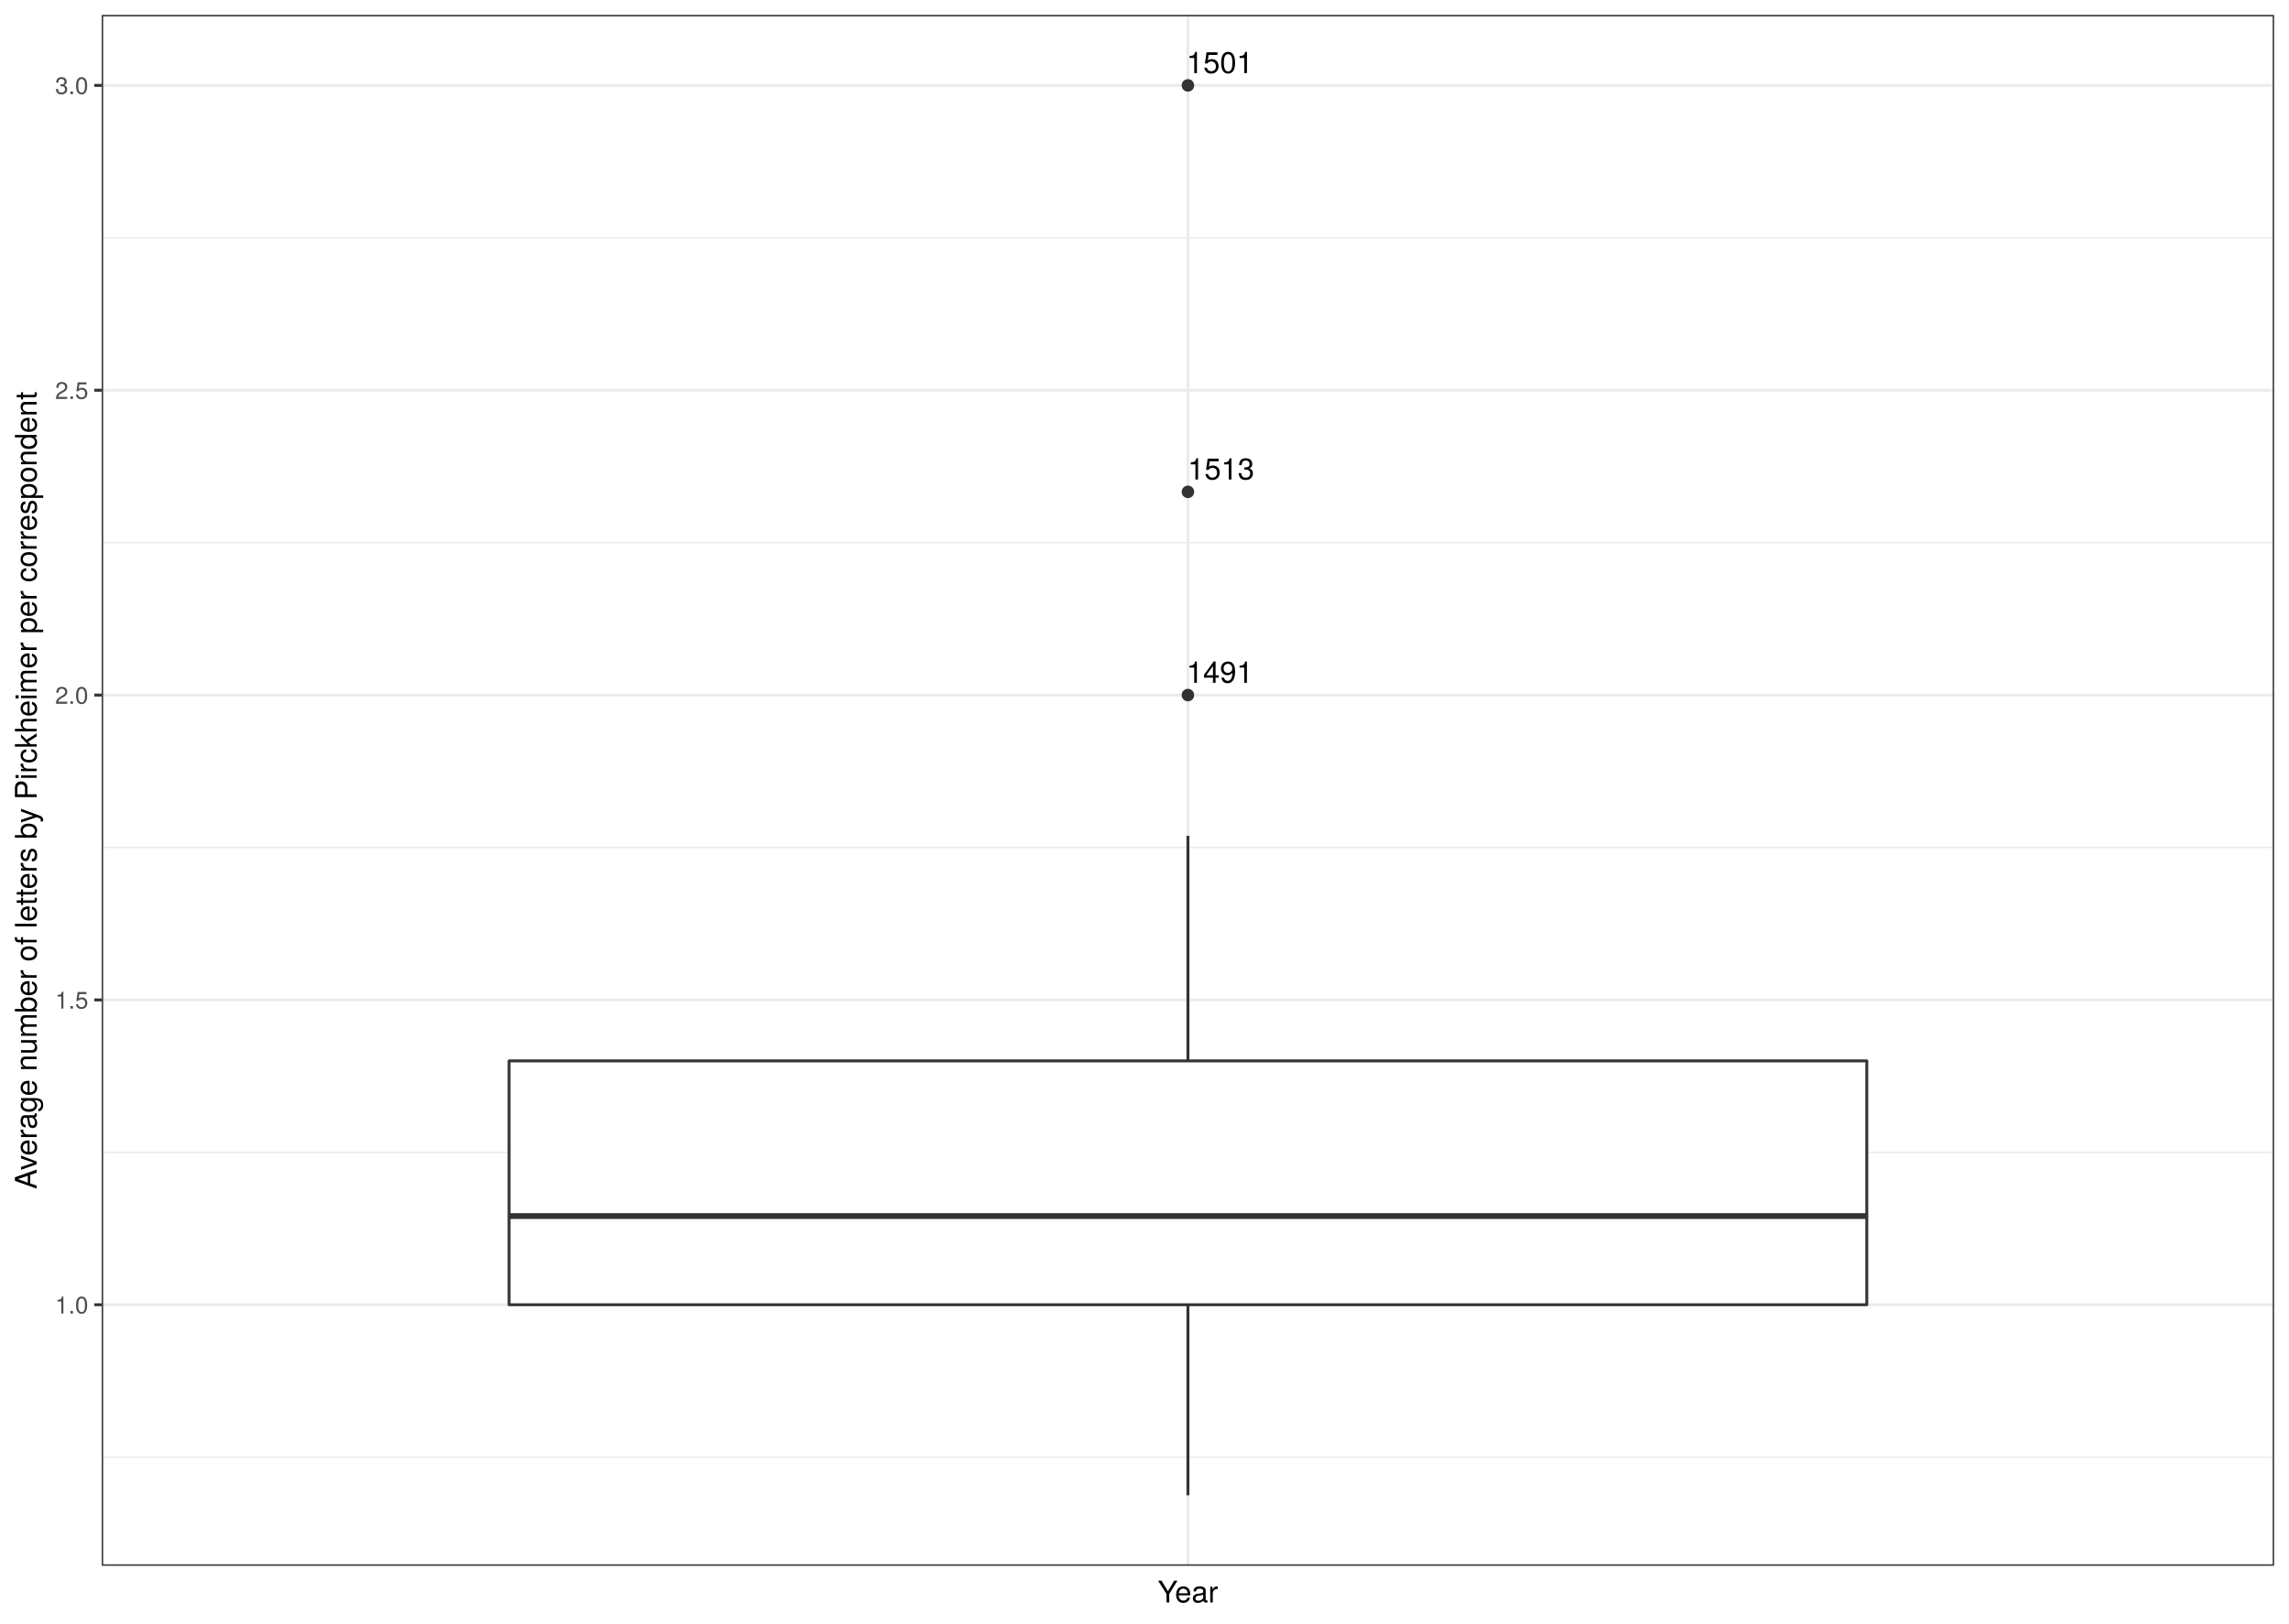
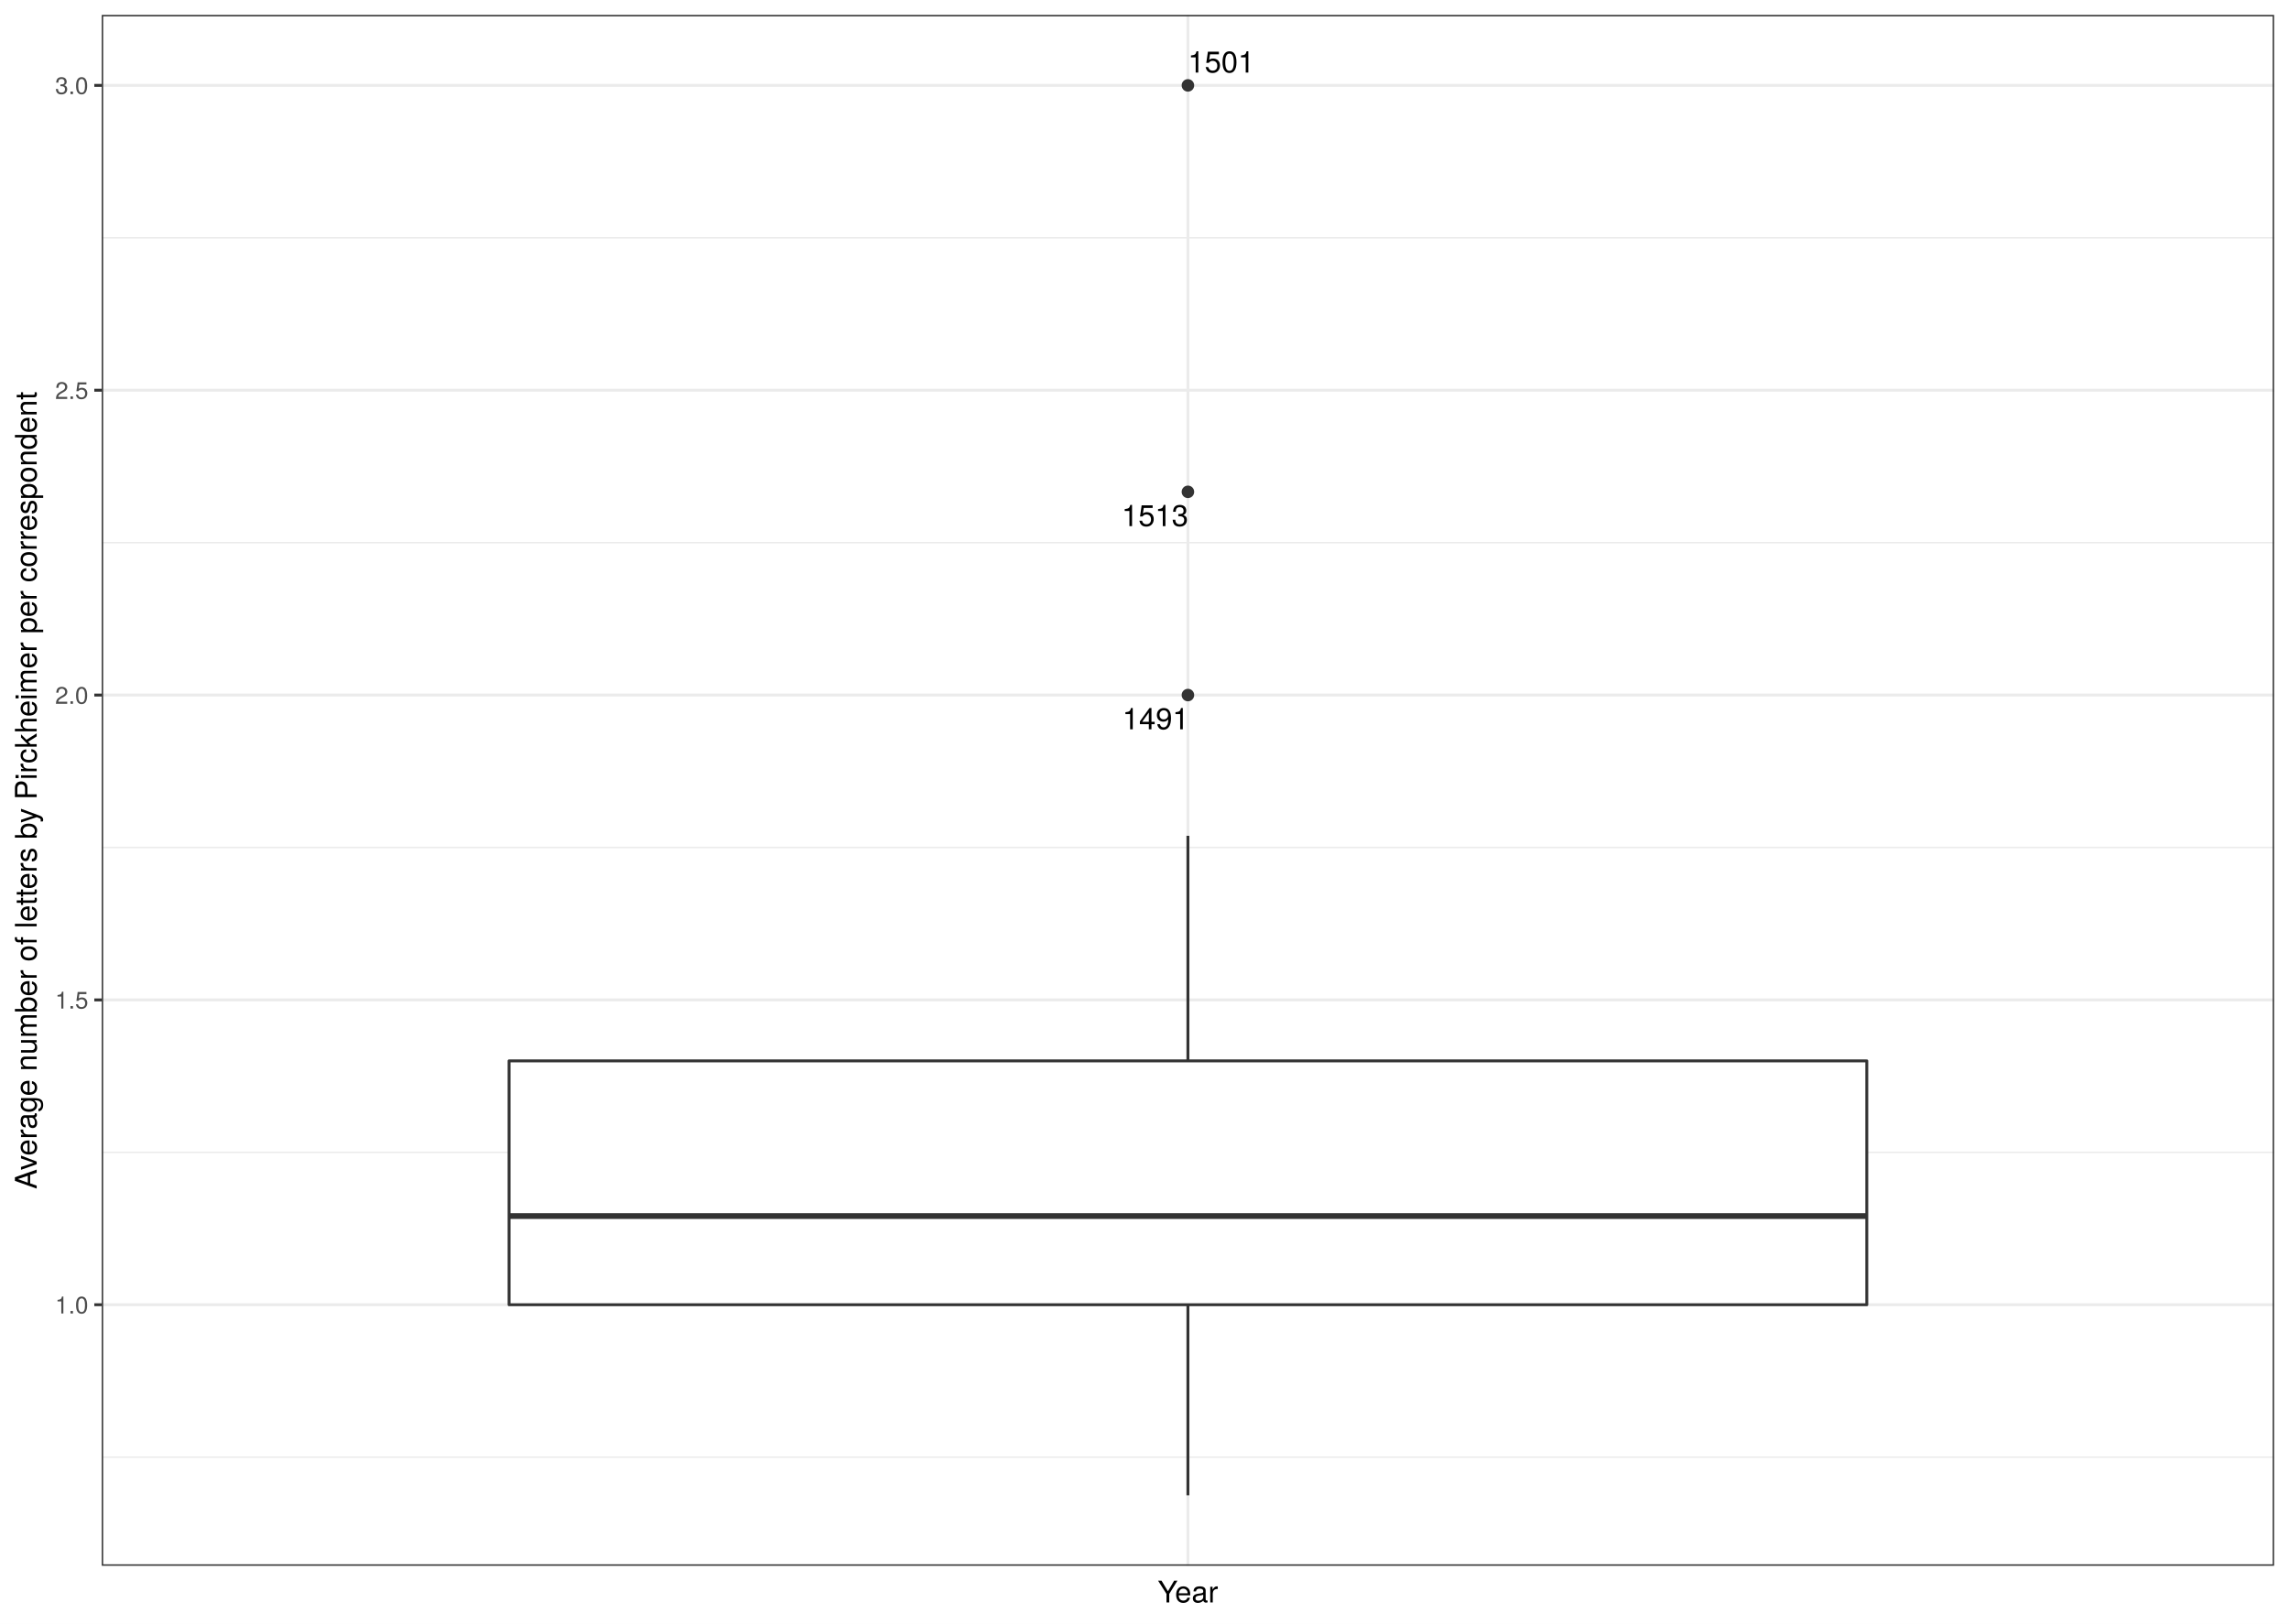
<svg xmlns="http://www.w3.org/2000/svg" class="svglite" width="842.40pt" height="597.60pt" viewBox="0 0 842.40 597.60">
  <defs>
    <style type="text/css">
    .svglite line, .svglite polyline, .svglite polygon, .svglite path, .svglite rect, .svglite circle {
      fill: none;
      stroke: #000000;
      stroke-linecap: round;
      stroke-linejoin: round;
      stroke-miterlimit: 10.00;
    }
    .svglite text {
      white-space: pre;
    }
  </style>
  </defs>
  <rect width="100%" height="100%" style="stroke: none; fill: #FFFFFF;" />
  <defs>
    <clipPath id="cpMC4wMHw4NDIuNDB8MC4wMHw1OTcuNjA=">
      <rect x="0.00" y="0.00" width="842.40" height="597.60" />
    </clipPath>
  </defs>
  <g clip-path="url(#cpMC4wMHw4NDIuNDB8MC4wMHw1OTcuNjA=)">
    <rect x="0.00" y="-0" width="842.40" height="597.60" style="stroke-width: 1.07; stroke: #FFFFFF; fill: #FFFFFF;" />
  </g>
  <defs>
    <clipPath id="cpMzcuNDR8ODM2LjkyfDUuNDh8NTc2LjMz">
      <rect x="37.44" y="5.48" width="799.48" height="570.85" />
    </clipPath>
  </defs>
  <g clip-path="url(#cpMzcuNDR8ODM2LjkyfDUuNDh8NTc2LjMz)">
    <rect x="37.44" y="5.48" width="799.48" height="570.85" style="stroke-width: 1.07; stroke: none; fill: #FFFFFF;" />
    <polyline points="37.44,536.36 836.92,536.36 " style="stroke-width: 0.53; stroke: #EBEBEB; stroke-linecap: butt;" />
    <polyline points="37.44,424.15 836.92,424.15 " style="stroke-width: 0.53; stroke: #EBEBEB; stroke-linecap: butt;" />
    <polyline points="37.44,311.94 836.92,311.94 " style="stroke-width: 0.53; stroke: #EBEBEB; stroke-linecap: butt;" />
    <polyline points="37.44,199.74 836.92,199.74 " style="stroke-width: 0.53; stroke: #EBEBEB; stroke-linecap: butt;" />
    <polyline points="37.44,87.53 836.92,87.53 " style="stroke-width: 0.53; stroke: #EBEBEB; stroke-linecap: butt;" />
    <polyline points="37.44,480.25 836.92,480.25 " style="stroke-width: 1.07; stroke: #EBEBEB; stroke-linecap: butt;" />
    <polyline points="37.44,368.05 836.92,368.05 " style="stroke-width: 1.07; stroke: #EBEBEB; stroke-linecap: butt;" />
    <polyline points="37.44,255.84 836.92,255.84 " style="stroke-width: 1.07; stroke: #EBEBEB; stroke-linecap: butt;" />
    <polyline points="37.44,143.63 836.92,143.63 " style="stroke-width: 1.07; stroke: #EBEBEB; stroke-linecap: butt;" />
    <polyline points="37.44,31.43 836.92,31.43 " style="stroke-width: 1.07; stroke: #EBEBEB; stroke-linecap: butt;" />
    <polyline points="437.18,576.33 437.18,5.48 " style="stroke-width: 1.07; stroke: #EBEBEB; stroke-linecap: butt;" />
    <circle cx="437.18" cy="255.84" r="1.95" style="stroke-width: 0.71; stroke: #333333; fill: #333333;" />
    <circle cx="437.18" cy="31.43" r="1.95" style="stroke-width: 0.71; stroke: #333333; fill: #333333;" />
    <circle cx="437.18" cy="181.04" r="1.95" style="stroke-width: 0.71; stroke: #333333; fill: #333333;" />
    <line x1="437.18" y1="390.49" x2="437.18" y2="307.64" style="stroke-width: 1.07; stroke: #333333; stroke-linecap: butt;" />
    <line x1="437.18" y1="480.25" x2="437.18" y2="550.38" style="stroke-width: 1.07; stroke: #333333; stroke-linecap: butt;" />
    <polygon points="187.35,390.49 187.35,480.25 687.02,480.25 687.02,390.49 187.35,390.49 " style="stroke-width: 1.07; stroke: #333333; fill: #FFFFFF;" />
    <line x1="187.35" y1="447.61" x2="687.02" y2="447.61" style="stroke-width: 2.13; stroke: #333333; stroke-linecap: butt;" />
-     <text x="448.92" y="251.32" text-anchor="middle" style="font-size: 11.04px; font-family: &quot;TeX Gyre Heros&quot;;" textLength="28.08px" lengthAdjust="spacingAndGlyphs">1491</text>
-     <text x="448.94" y="26.92" text-anchor="middle" style="font-size: 11.04px; font-family: &quot;TeX Gyre Heros&quot;;" textLength="28.08px" lengthAdjust="spacingAndGlyphs">1501</text>
-     <text x="449.36" y="176.51" text-anchor="middle" style="font-size: 11.04px; font-family: &quot;TeX Gyre Heros&quot;;" textLength="28.08px" lengthAdjust="spacingAndGlyphs">1513</text>
+     <text x="425.33" y="268.44" text-anchor="middle" style="font-size: 11.04px; font-family: &quot;TeX Gyre Heros&quot;;" textLength="28.08px" lengthAdjust="spacingAndGlyphs">1491</text>
+     <text x="449.45" y="26.70" text-anchor="middle" style="font-size: 11.04px; font-family: &quot;TeX Gyre Heros&quot;;" textLength="28.08px" lengthAdjust="spacingAndGlyphs">1501</text>
+     <text x="425.07" y="193.67" text-anchor="middle" style="font-size: 11.04px; font-family: &quot;TeX Gyre Heros&quot;;" textLength="28.08px" lengthAdjust="spacingAndGlyphs">1513</text>
    <rect x="37.44" y="5.48" width="799.48" height="570.85" style="stroke-width: 1.07; stroke: #333333;" />
  </g>
  <g clip-path="url(#cpMC4wMHw4NDIuNDB8MC4wMHw1OTcuNjA=)">
    <text x="32.51" y="483.46" text-anchor="end" style="font-size: 8.80px;fill: #4D4D4D; font-family: &quot;TeX Gyre Heros&quot;;" textLength="13.98px" lengthAdjust="spacingAndGlyphs">1.0</text>
    <text x="32.51" y="371.25" text-anchor="end" style="font-size: 8.80px;fill: #4D4D4D; font-family: &quot;TeX Gyre Heros&quot;;" textLength="13.98px" lengthAdjust="spacingAndGlyphs">1.5</text>
    <text x="32.51" y="259.05" text-anchor="end" style="font-size: 8.80px;fill: #4D4D4D; font-family: &quot;TeX Gyre Heros&quot;;" textLength="13.98px" lengthAdjust="spacingAndGlyphs">2.0</text>
    <text x="32.51" y="146.84" text-anchor="end" style="font-size: 8.80px;fill: #4D4D4D; font-family: &quot;TeX Gyre Heros&quot;;" textLength="13.98px" lengthAdjust="spacingAndGlyphs">2.5</text>
    <text x="32.51" y="34.63" text-anchor="end" style="font-size: 8.80px;fill: #4D4D4D; font-family: &quot;TeX Gyre Heros&quot;;" textLength="13.98px" lengthAdjust="spacingAndGlyphs">3.0</text>
    <polyline points="34.70,480.25 37.44,480.25 " style="stroke-width: 1.07; stroke: #333333; stroke-linecap: butt;" />
    <polyline points="34.70,368.05 37.44,368.05 " style="stroke-width: 1.07; stroke: #333333; stroke-linecap: butt;" />
    <polyline points="34.70,255.84 37.44,255.84 " style="stroke-width: 1.07; stroke: #333333; stroke-linecap: butt;" />
    <polyline points="34.70,143.63 37.44,143.63 " style="stroke-width: 1.07; stroke: #333333; stroke-linecap: butt;" />
    <polyline points="34.70,31.43 37.44,31.43 " style="stroke-width: 1.07; stroke: #333333; stroke-linecap: butt;" />
    <text x="437.18" y="589.83" text-anchor="middle" style="font-size: 11.00px; font-family: &quot;TeX Gyre Heros&quot;;" textLength="23.28px" lengthAdjust="spacingAndGlyphs">Year</text>
    <text transform="translate(13.50,290.91) rotate(-90)" text-anchor="middle" style="font-size: 11.00px; font-family: &quot;TeX Gyre Heros&quot;;" textLength="334.98px" lengthAdjust="spacingAndGlyphs">Average number of letters by Pirckheimer per correspondent</text>
  </g>
</svg>
